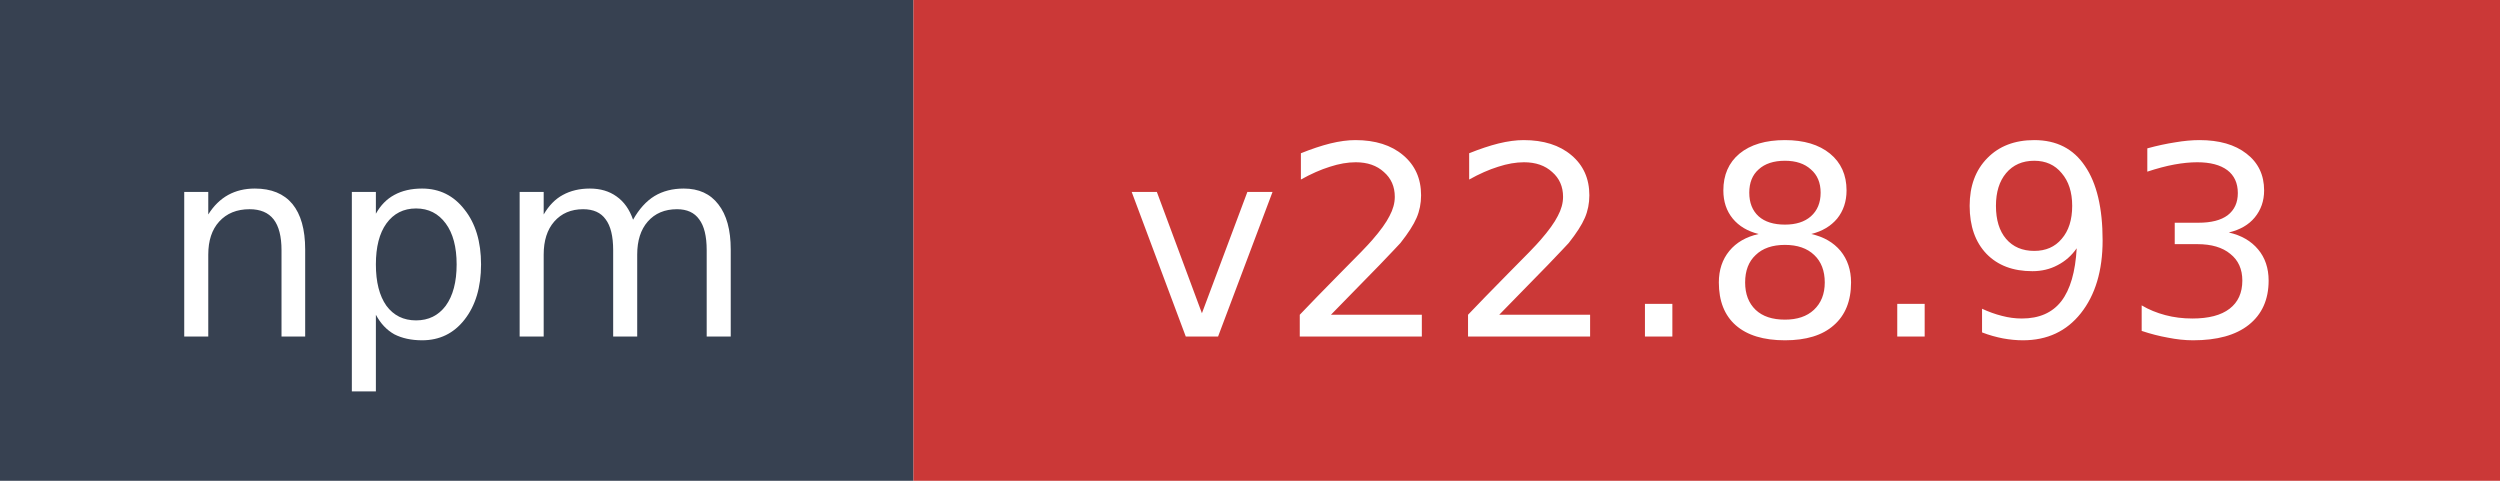
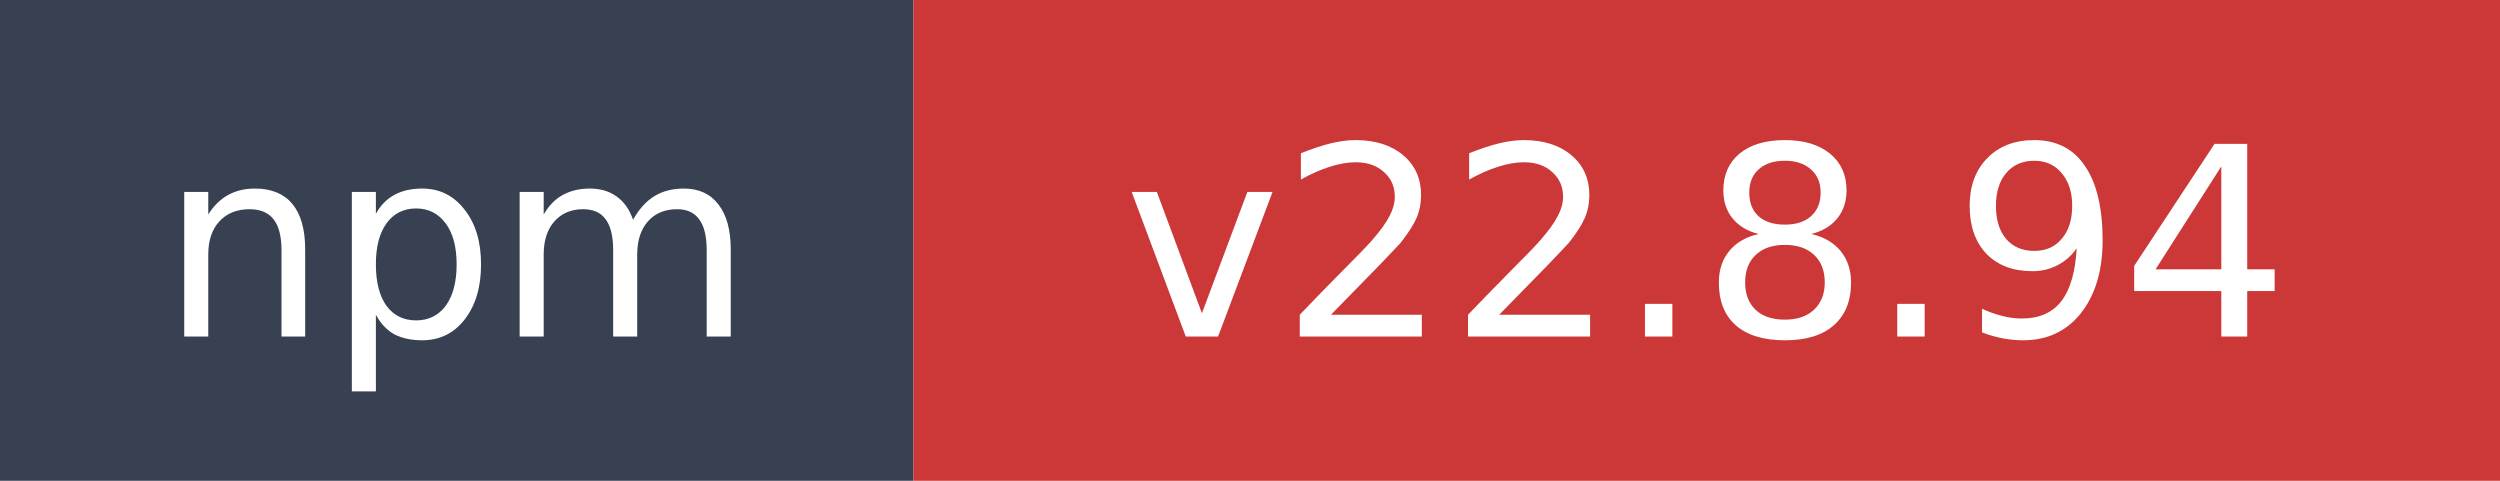
- <svg xmlns="http://www.w3.org/2000/svg" width="104" height="20" role="img" aria-label="npm: v22.8.93">
+ <svg xmlns="http://www.w3.org/2000/svg" width="104" height="20" role="img" aria-label="npm: v22.8.94">
  <rect width="38" height="20" fill="#374151" />
  <rect x="38" width="66" height="20" fill="#cb3837" />
  <text x="19" y="14" fill="#ffffff" font-family="Verdana,Geneva,DejaVu Sans,sans-serif" font-size="11" text-anchor="middle">npm</text>
-   <text x="71" y="14" fill="#ffffff" font-family="Verdana,Geneva,DejaVu Sans,sans-serif" font-size="11" text-anchor="middle">v22.8.93</text>
+   <text x="71" y="14" fill="#ffffff" font-family="Verdana,Geneva,DejaVu Sans,sans-serif" font-size="11" text-anchor="middle">v22.8.94</text>
</svg>
